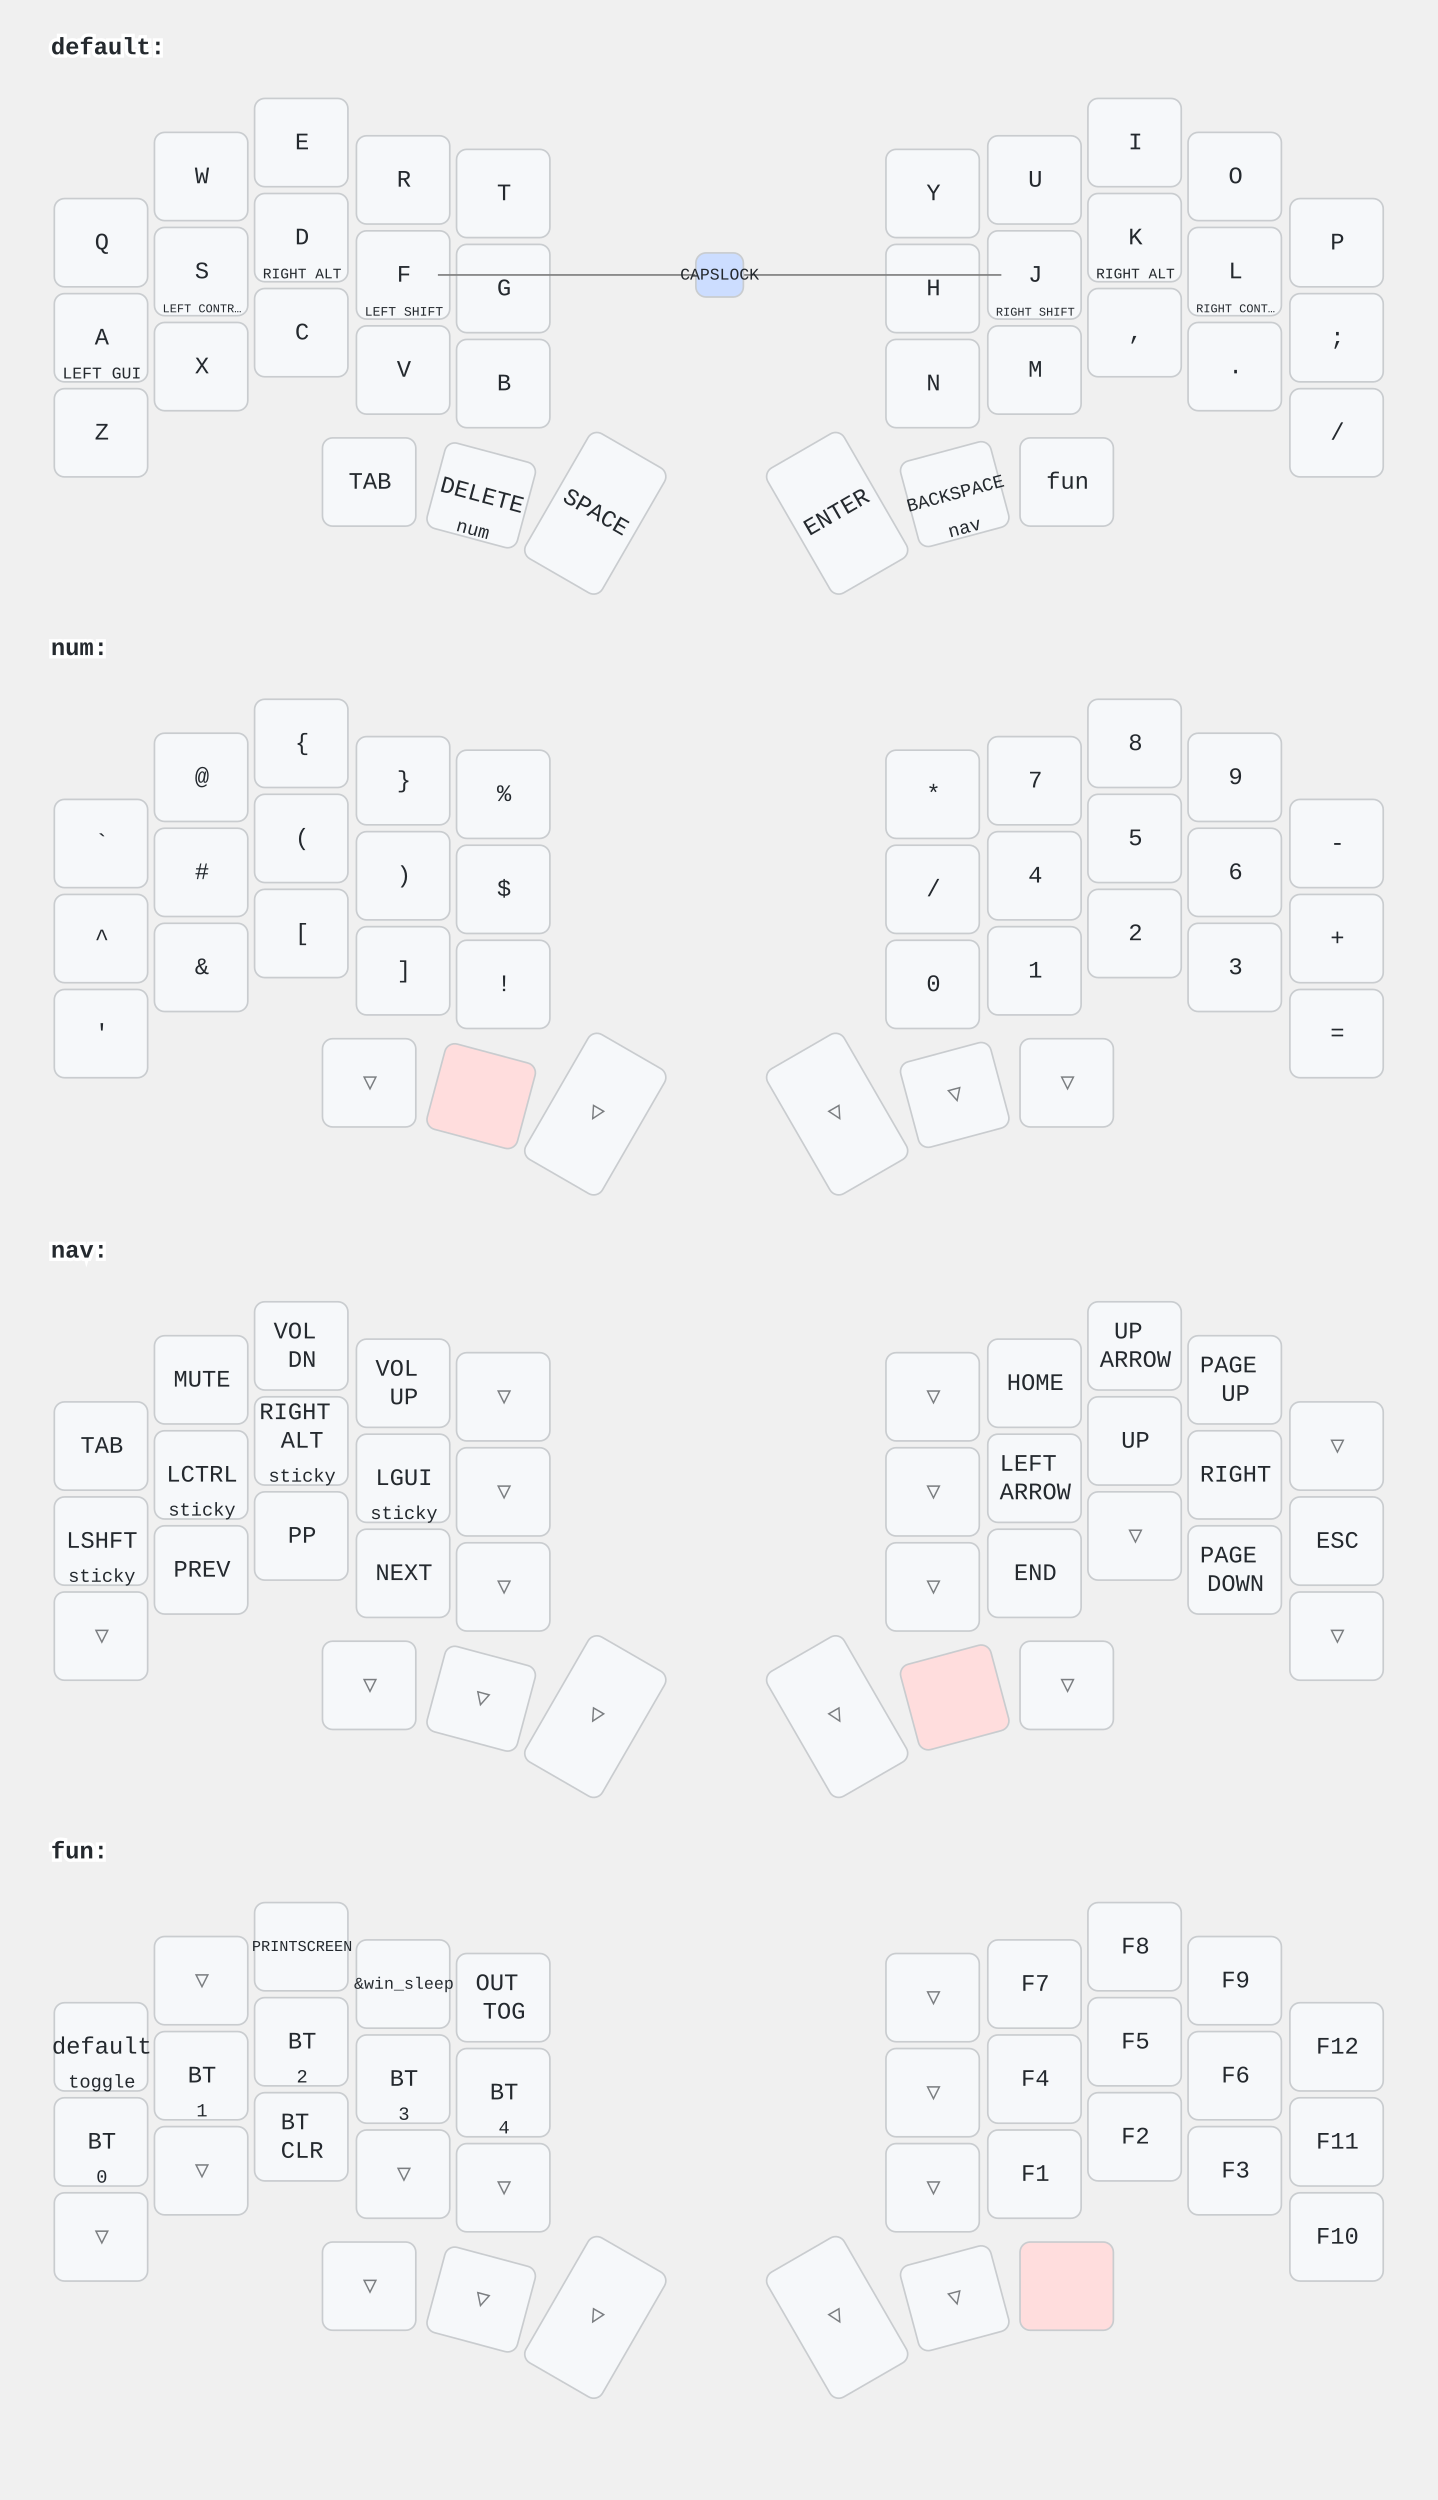
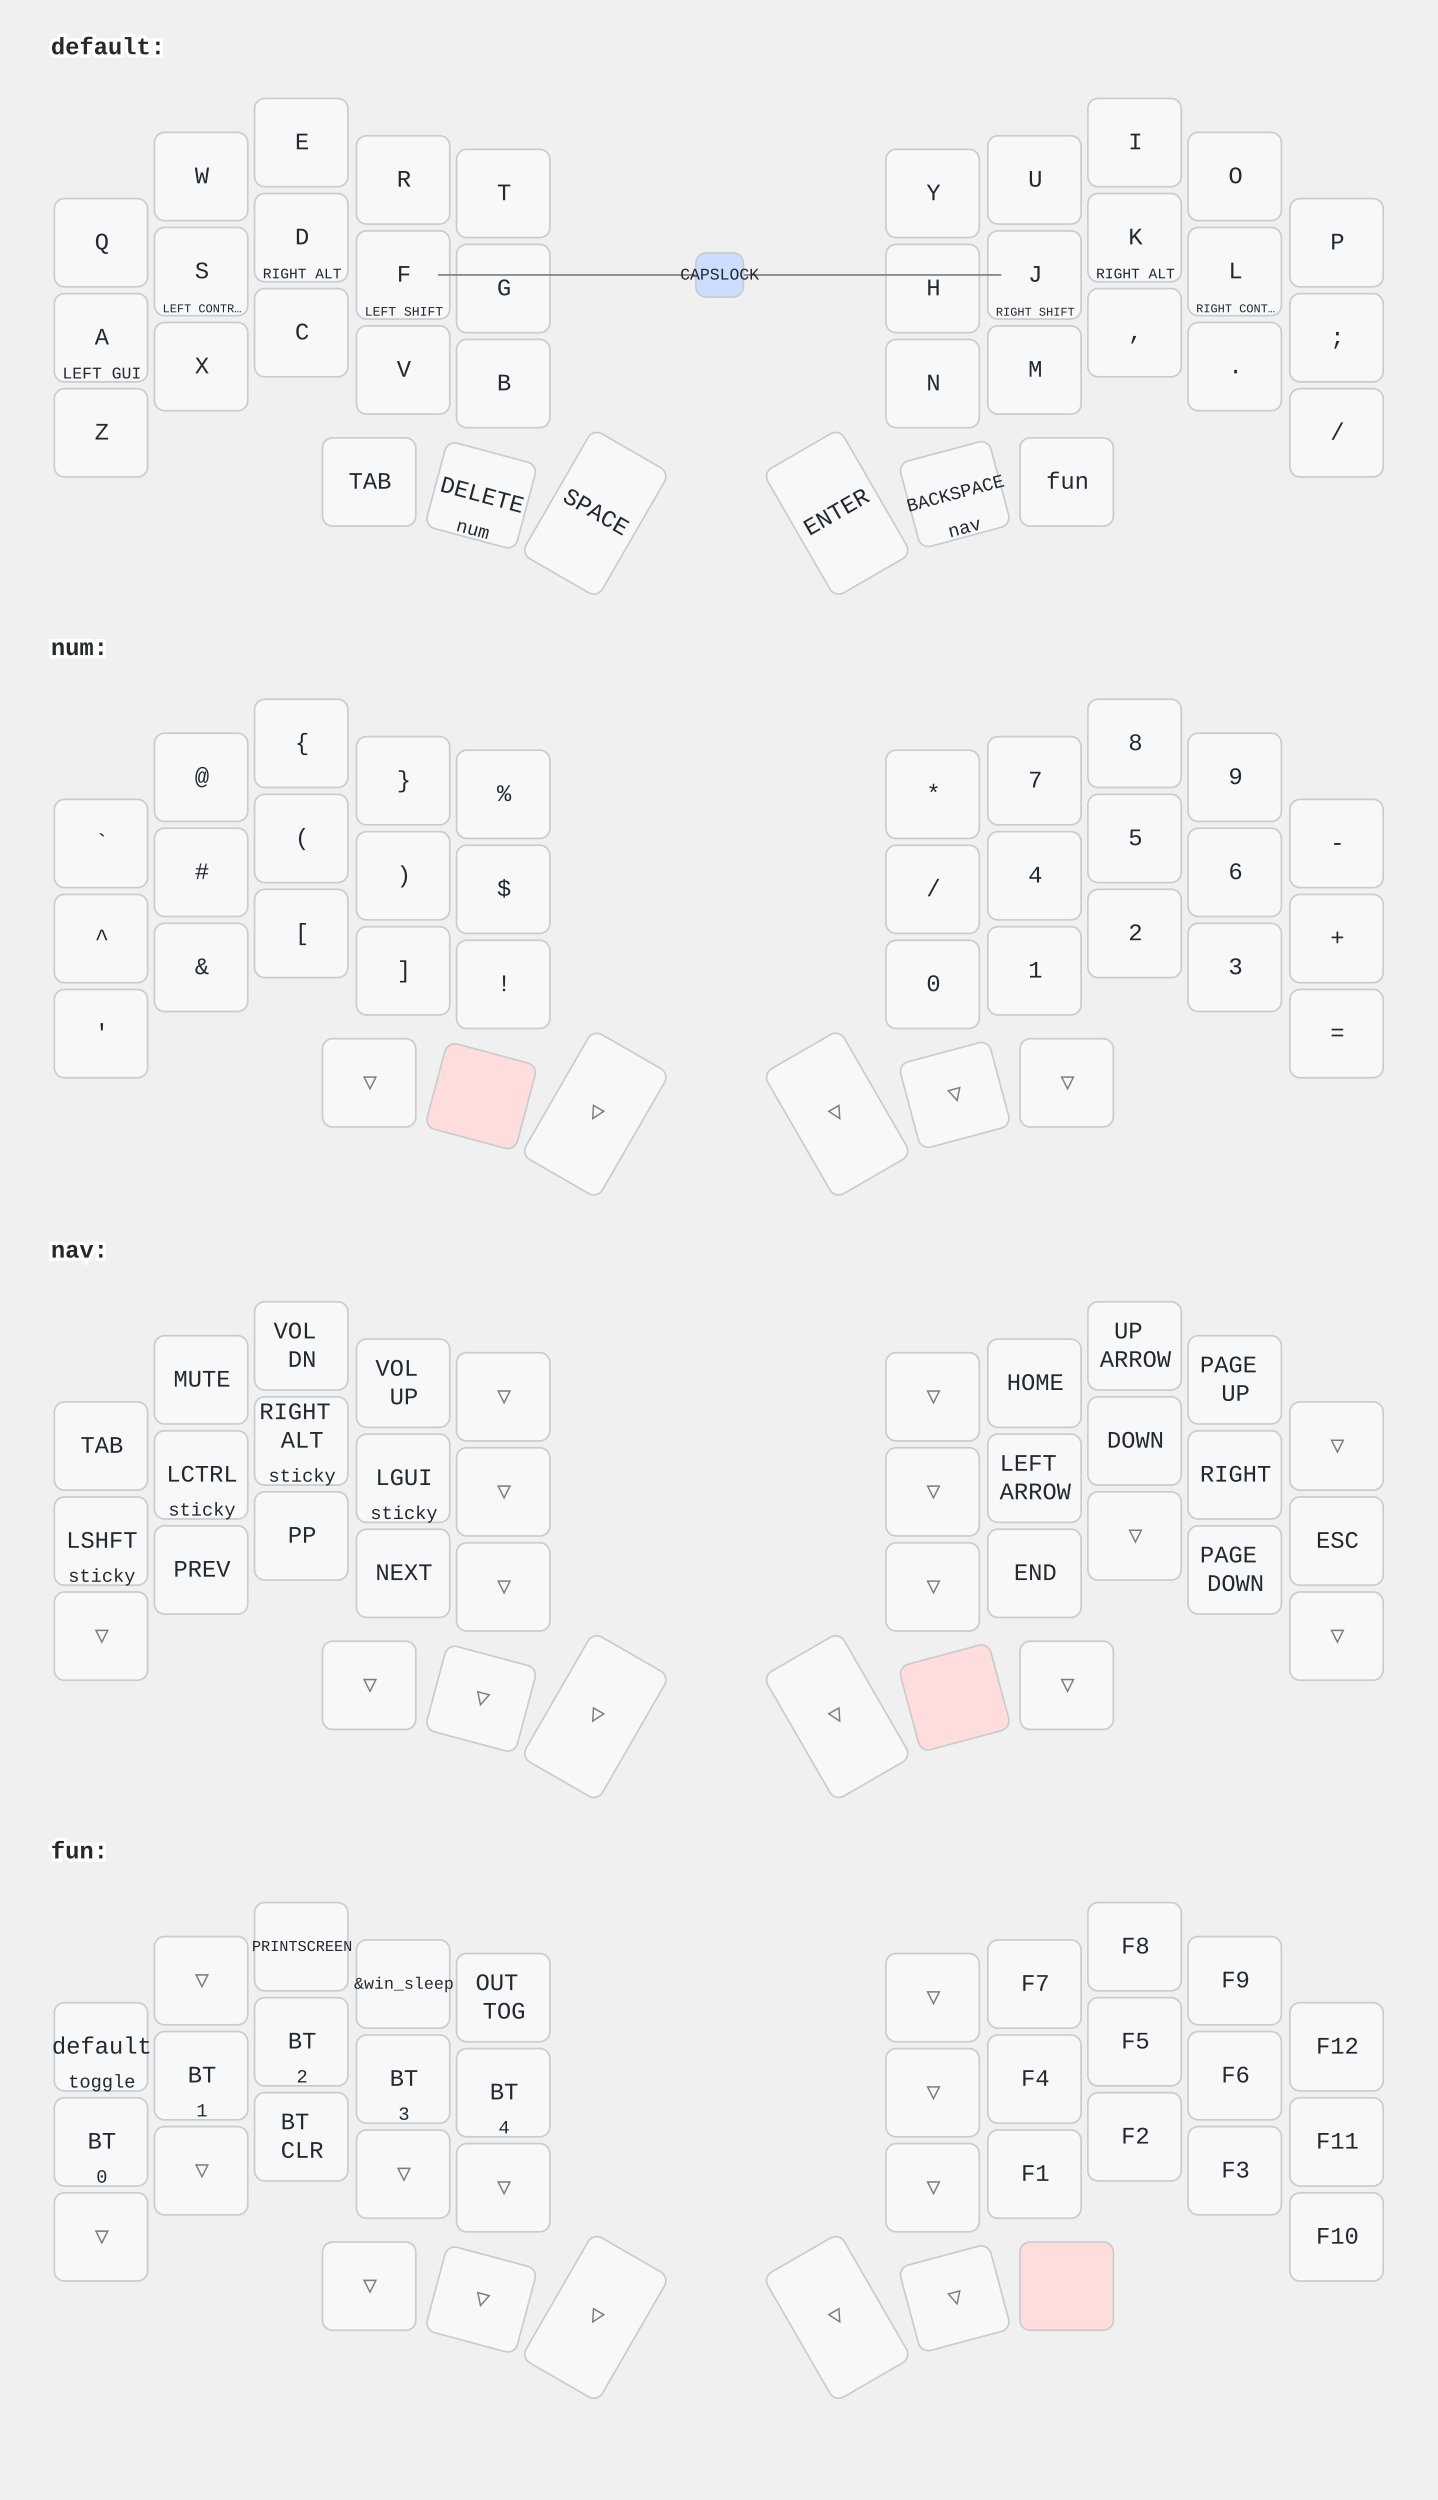
<svg xmlns="http://www.w3.org/2000/svg" width="847" height="1473" viewBox="0 0 847 1473" class="keymap">
  <style>/* inherit to force styles through use tags */
svg path {
    fill: inherit;
}

/* font and background color specifications */
svg.keymap {
    font-family: SFMono-Regular,Consolas,Liberation Mono,Menlo,monospace;
    font-size: 14px;
    font-kerning: normal;
    text-rendering: optimizeLegibility;
    fill: #24292e;
}

/* default key styling */
rect.key {
    fill: #f6f8fa;
}

rect.key, rect.combo {
    stroke: #c9cccf;
    stroke-width: 1;
}

/* default key side styling, only used is draw_key_sides is set */
rect.side {
    filter: brightness(90%);
}

/* color accent for combo boxes */
rect.combo, rect.combo-separate {
    fill: #cdf;
}

/* color accent for held keys */
rect.held, rect.combo.held {
    fill: #fdd;
}

/* color accent for ghost (optional) keys */
rect.ghost, rect.combo.ghost {
    stroke-dasharray: 4, 4;
    stroke-width: 2;
}

text {
    text-anchor: middle;
    dominant-baseline: middle;
}

/* styling for layer labels */
text.label {
    font-weight: bold;
    text-anchor: start;
    stroke: white;
    stroke-width: 4;
    paint-order: stroke;
}

/* styling for optional footer */
text.footer {
    text-anchor: end;
    dominant-baseline: auto;
    stroke: white;
    stroke-width: 4;
    paint-order: stroke;
}

/* styling for combo tap, and key hold/shifted label text */
text.combo, text.hold, text.shifted {
    font-size: 11px;
}

text.hold {
    text-anchor: middle;
    dominant-baseline: auto;
}

text.shifted {
    text-anchor: middle;
    dominant-baseline: hanging;
}

/* styling for hold/shifted label text in combo box */
text.combo.hold, text.combo.shifted {
    font-size: 8px;
}

/* lighter symbol for transparent keys */
text.trans {
    fill: #7b7e81;
}

/* styling for combo dendrons */
path.combo {
    stroke-width: 1;
    stroke: gray;
    fill: none;
}

/* Start Tabler Icons Cleanup */
/* cannot use height/width with glyphs */
.icon-tabler &gt; path {
    fill: inherit;
    stroke: inherit;
    stroke-width: 2;
}
/* hide tabler's default box */
.icon-tabler &gt; path[stroke="none"][fill="none"] {
    visibility: hidden;
}
/* End Tabler Icons Cleanup */
</style>
  <g transform="translate(30, 0)" class="layer-default">
    <text x="0" y="28" class="label">default:</text>
    <g transform="translate(0, 56)">
      <g transform="translate(30, 87)" class="key keypos-0">
        <rect rx="6" ry="6" x="-28" y="-26" width="55" height="52" class="key" />
        <text x="0" y="0" class="key tap">Q</text>
      </g>
      <g transform="translate(89, 48)" class="key keypos-1">
        <rect rx="6" ry="6" x="-28" y="-26" width="55" height="52" class="key" />
        <text x="0" y="0" class="key tap">W</text>
      </g>
      <g transform="translate(148, 28)" class="key keypos-2">
        <rect rx="6" ry="6" x="-28" y="-26" width="55" height="52" class="key" />
        <text x="0" y="0" class="key tap">E</text>
      </g>
      <g transform="translate(208, 50)" class="key keypos-3">
        <rect rx="6" ry="6" x="-28" y="-26" width="55" height="52" class="key" />
        <text x="0" y="0" class="key tap">R</text>
      </g>
      <g transform="translate(267, 58)" class="key keypos-4">
        <rect rx="6" ry="6" x="-28" y="-26" width="55" height="52" class="key" />
        <text x="0" y="0" class="key tap">T</text>
      </g>
      <g transform="translate(520, 58)" class="key keypos-5">
        <rect rx="6" ry="6" x="-28" y="-26" width="55" height="52" class="key" />
        <text x="0" y="0" class="key tap">Y</text>
      </g>
      <g transform="translate(580, 50)" class="key keypos-6">
        <rect rx="6" ry="6" x="-28" y="-26" width="55" height="52" class="key" />
        <text x="0" y="0" class="key tap">U</text>
      </g>
      <g transform="translate(639, 28)" class="key keypos-7">
        <rect rx="6" ry="6" x="-28" y="-26" width="55" height="52" class="key" />
        <text x="0" y="0" class="key tap">I</text>
      </g>
      <g transform="translate(698, 48)" class="key keypos-8">
        <rect rx="6" ry="6" x="-28" y="-26" width="55" height="52" class="key" />
        <text x="0" y="0" class="key tap">O</text>
      </g>
      <g transform="translate(758, 87)" class="key keypos-9">
        <rect rx="6" ry="6" x="-28" y="-26" width="55" height="52" class="key" />
        <text x="0" y="0" class="key tap">P</text>
      </g>
      <g transform="translate(30, 143)" class="key keypos-10">
        <rect rx="6" ry="6" x="-28" y="-26" width="55" height="52" class="key" />
        <text x="0" y="0" class="key tap">A</text>
        <text x="0" y="24" class="key hold">
          <tspan style="font-size: 88%">LEFT GUI</tspan>
        </text>
      </g>
      <g transform="translate(89, 104)" class="key keypos-11">
        <rect rx="6" ry="6" x="-28" y="-26" width="55" height="52" class="key" />
        <text x="0" y="0" class="key tap">S</text>
        <text x="0" y="24" class="key hold">
          <tspan style="font-size: 64%">LEFT CONTR…</tspan>
        </text>
      </g>
      <g transform="translate(148, 84)" class="key keypos-12">
        <rect rx="6" ry="6" x="-28" y="-26" width="55" height="52" class="key" />
        <text x="0" y="0" class="key tap">D</text>
        <text x="0" y="24" class="key hold">
          <tspan style="font-size: 78%">RIGHT ALT</tspan>
        </text>
      </g>
      <g transform="translate(208, 106)" class="key keypos-13">
        <rect rx="6" ry="6" x="-28" y="-26" width="55" height="52" class="key" />
        <text x="0" y="0" class="key tap">F</text>
        <text x="0" y="24" class="key hold">
          <tspan style="font-size: 70%">LEFT SHIFT</tspan>
        </text>
      </g>
      <g transform="translate(267, 114)" class="key keypos-14">
        <rect rx="6" ry="6" x="-28" y="-26" width="55" height="52" class="key" />
        <text x="0" y="0" class="key tap">G</text>
      </g>
      <g transform="translate(520, 114)" class="key keypos-15">
        <rect rx="6" ry="6" x="-28" y="-26" width="55" height="52" class="key" />
        <text x="0" y="0" class="key tap">H</text>
      </g>
      <g transform="translate(580, 106)" class="key keypos-16">
        <rect rx="6" ry="6" x="-28" y="-26" width="55" height="52" class="key" />
        <text x="0" y="0" class="key tap">J</text>
        <text x="0" y="24" class="key hold">
          <tspan style="font-size: 64%">RIGHT SHIFT</tspan>
        </text>
      </g>
      <g transform="translate(639, 84)" class="key keypos-17">
        <rect rx="6" ry="6" x="-28" y="-26" width="55" height="52" class="key" />
        <text x="0" y="0" class="key tap">K</text>
        <text x="0" y="24" class="key hold">
          <tspan style="font-size: 78%">RIGHT ALT</tspan>
        </text>
      </g>
      <g transform="translate(698, 104)" class="key keypos-18">
        <rect rx="6" ry="6" x="-28" y="-26" width="55" height="52" class="key" />
        <text x="0" y="0" class="key tap">L</text>
        <text x="0" y="24" class="key hold">
          <tspan style="font-size: 64%">RIGHT CONT…</tspan>
        </text>
      </g>
      <g transform="translate(758, 143)" class="key keypos-19">
        <rect rx="6" ry="6" x="-28" y="-26" width="55" height="52" class="key" />
        <text x="0" y="0" class="key tap">;</text>
      </g>
      <g transform="translate(30, 199)" class="key keypos-20">
        <rect rx="6" ry="6" x="-28" y="-26" width="55" height="52" class="key" />
        <text x="0" y="0" class="key tap">Z</text>
      </g>
      <g transform="translate(89, 160)" class="key keypos-21">
        <rect rx="6" ry="6" x="-28" y="-26" width="55" height="52" class="key" />
        <text x="0" y="0" class="key tap">X</text>
      </g>
      <g transform="translate(148, 140)" class="key keypos-22">
        <rect rx="6" ry="6" x="-28" y="-26" width="55" height="52" class="key" />
        <text x="0" y="0" class="key tap">C</text>
      </g>
      <g transform="translate(208, 162)" class="key keypos-23">
        <rect rx="6" ry="6" x="-28" y="-26" width="55" height="52" class="key" />
        <text x="0" y="0" class="key tap">V</text>
      </g>
      <g transform="translate(267, 170)" class="key keypos-24">
        <rect rx="6" ry="6" x="-28" y="-26" width="55" height="52" class="key" />
        <text x="0" y="0" class="key tap">B</text>
      </g>
      <g transform="translate(520, 170)" class="key keypos-25">
        <rect rx="6" ry="6" x="-28" y="-26" width="55" height="52" class="key" />
        <text x="0" y="0" class="key tap">N</text>
      </g>
      <g transform="translate(580, 162)" class="key keypos-26">
        <rect rx="6" ry="6" x="-28" y="-26" width="55" height="52" class="key" />
        <text x="0" y="0" class="key tap">M</text>
      </g>
      <g transform="translate(639, 140)" class="key keypos-27">
        <rect rx="6" ry="6" x="-28" y="-26" width="55" height="52" class="key" />
        <text x="0" y="0" class="key tap">,</text>
      </g>
      <g transform="translate(698, 160)" class="key keypos-28">
        <rect rx="6" ry="6" x="-28" y="-26" width="55" height="52" class="key" />
        <text x="0" y="0" class="key tap">.</text>
      </g>
      <g transform="translate(758, 199)" class="key keypos-29">
        <rect rx="6" ry="6" x="-28" y="-26" width="55" height="52" class="key" />
        <text x="0" y="0" class="key tap">/</text>
      </g>
      <g transform="translate(188, 228)" class="key keypos-30">
        <rect rx="6" ry="6" x="-28" y="-26" width="55" height="52" class="key" />
        <text x="0" y="0" class="key tap">TAB</text>
      </g>
      <g transform="translate(254, 236) rotate(15.0)" class="key keypos-31">
        <rect rx="6" ry="6" x="-28" y="-26" width="55" height="52" class="key" />
        <text x="0" y="0" class="key tap">DELETE</text>
        <text x="0" y="24" class="key hold">num</text>
      </g>
      <g transform="translate(321, 246) rotate(30.0)" class="key keypos-32">
        <rect rx="6" ry="6" x="-26" y="-42" width="52" height="85" class="key" />
        <text x="0" y="0" class="key tap">SPACE</text>
      </g>
      <g transform="translate(463, 246) rotate(-30.0)" class="key keypos-33">
        <rect rx="6" ry="6" x="-26" y="-42" width="52" height="85" class="key" />
        <text x="0" y="0" class="key tap">ENTER</text>
      </g>
      <g transform="translate(533, 235) rotate(-15.0)" class="key keypos-34">
        <rect rx="6" ry="6" x="-28" y="-26" width="55" height="52" class="key" />
        <text x="0" y="0" class="key tap">
          <tspan style="font-size: 78%">BACKSPACE</tspan>
        </text>
        <text x="0" y="24" class="key hold">nav</text>
      </g>
      <g transform="translate(599, 228)" class="key keypos-35">
        <rect rx="6" ry="6" x="-28" y="-26" width="55" height="52" class="key" />
        <text x="0" y="0" class="key tap">fun</text>
      </g>
      <g class="combo combopos-0">
        <path d="M394,106 l-166,0" class="combo" />
        <path d="M394,106 l166,0" class="combo" />
        <rect rx="6" ry="6" x="380" y="93" width="28" height="26" class="combo" />
        <text x="394" y="106" class="combo tap">
          <tspan style="font-size: 88%">CAPSLOCK</tspan>
        </text>
      </g>
    </g>
  </g>
  <g transform="translate(30, 354)" class="layer-num">
    <text x="0" y="28" class="label">num:</text>
    <g transform="translate(0, 56)">
      <g transform="translate(30, 87)" class="key keypos-0">
        <rect rx="6" ry="6" x="-28" y="-26" width="55" height="52" class="key" />
        <text x="0" y="0" class="key tap">`</text>
      </g>
      <g transform="translate(89, 48)" class="key keypos-1">
        <rect rx="6" ry="6" x="-28" y="-26" width="55" height="52" class="key" />
        <text x="0" y="0" class="key tap">@</text>
      </g>
      <g transform="translate(148, 28)" class="key keypos-2">
        <rect rx="6" ry="6" x="-28" y="-26" width="55" height="52" class="key" />
        <text x="0" y="0" class="key tap">{</text>
      </g>
      <g transform="translate(208, 50)" class="key keypos-3">
        <rect rx="6" ry="6" x="-28" y="-26" width="55" height="52" class="key" />
        <text x="0" y="0" class="key tap">}</text>
      </g>
      <g transform="translate(267, 58)" class="key keypos-4">
        <rect rx="6" ry="6" x="-28" y="-26" width="55" height="52" class="key" />
        <text x="0" y="0" class="key tap">%</text>
      </g>
      <g transform="translate(520, 58)" class="key keypos-5">
        <rect rx="6" ry="6" x="-28" y="-26" width="55" height="52" class="key" />
        <text x="0" y="0" class="key tap">*</text>
      </g>
      <g transform="translate(580, 50)" class="key keypos-6">
        <rect rx="6" ry="6" x="-28" y="-26" width="55" height="52" class="key" />
        <text x="0" y="0" class="key tap">7</text>
      </g>
      <g transform="translate(639, 28)" class="key keypos-7">
        <rect rx="6" ry="6" x="-28" y="-26" width="55" height="52" class="key" />
        <text x="0" y="0" class="key tap">8</text>
      </g>
      <g transform="translate(698, 48)" class="key keypos-8">
        <rect rx="6" ry="6" x="-28" y="-26" width="55" height="52" class="key" />
        <text x="0" y="0" class="key tap">9</text>
      </g>
      <g transform="translate(758, 87)" class="key keypos-9">
        <rect rx="6" ry="6" x="-28" y="-26" width="55" height="52" class="key" />
        <text x="0" y="0" class="key tap">-</text>
      </g>
      <g transform="translate(30, 143)" class="key keypos-10">
        <rect rx="6" ry="6" x="-28" y="-26" width="55" height="52" class="key" />
        <text x="0" y="0" class="key tap">^</text>
      </g>
      <g transform="translate(89, 104)" class="key keypos-11">
        <rect rx="6" ry="6" x="-28" y="-26" width="55" height="52" class="key" />
        <text x="0" y="0" class="key tap">#</text>
      </g>
      <g transform="translate(148, 84)" class="key keypos-12">
        <rect rx="6" ry="6" x="-28" y="-26" width="55" height="52" class="key" />
        <text x="0" y="0" class="key tap">(</text>
      </g>
      <g transform="translate(208, 106)" class="key keypos-13">
        <rect rx="6" ry="6" x="-28" y="-26" width="55" height="52" class="key" />
        <text x="0" y="0" class="key tap">)</text>
      </g>
      <g transform="translate(267, 114)" class="key keypos-14">
        <rect rx="6" ry="6" x="-28" y="-26" width="55" height="52" class="key" />
        <text x="0" y="0" class="key tap">$</text>
      </g>
      <g transform="translate(520, 114)" class="key keypos-15">
        <rect rx="6" ry="6" x="-28" y="-26" width="55" height="52" class="key" />
        <text x="0" y="0" class="key tap">/</text>
      </g>
      <g transform="translate(580, 106)" class="key keypos-16">
        <rect rx="6" ry="6" x="-28" y="-26" width="55" height="52" class="key" />
        <text x="0" y="0" class="key tap">4</text>
      </g>
      <g transform="translate(639, 84)" class="key keypos-17">
        <rect rx="6" ry="6" x="-28" y="-26" width="55" height="52" class="key" />
        <text x="0" y="0" class="key tap">5</text>
      </g>
      <g transform="translate(698, 104)" class="key keypos-18">
        <rect rx="6" ry="6" x="-28" y="-26" width="55" height="52" class="key" />
        <text x="0" y="0" class="key tap">6</text>
      </g>
      <g transform="translate(758, 143)" class="key keypos-19">
        <rect rx="6" ry="6" x="-28" y="-26" width="55" height="52" class="key" />
        <text x="0" y="0" class="key tap">+</text>
      </g>
      <g transform="translate(30, 199)" class="key keypos-20">
        <rect rx="6" ry="6" x="-28" y="-26" width="55" height="52" class="key" />
        <text x="0" y="0" class="key tap">'</text>
      </g>
      <g transform="translate(89, 160)" class="key keypos-21">
        <rect rx="6" ry="6" x="-28" y="-26" width="55" height="52" class="key" />
        <text x="0" y="0" class="key tap">&amp;</text>
      </g>
      <g transform="translate(148, 140)" class="key keypos-22">
        <rect rx="6" ry="6" x="-28" y="-26" width="55" height="52" class="key" />
        <text x="0" y="0" class="key tap">[</text>
      </g>
      <g transform="translate(208, 162)" class="key keypos-23">
        <rect rx="6" ry="6" x="-28" y="-26" width="55" height="52" class="key" />
        <text x="0" y="0" class="key tap">]</text>
      </g>
      <g transform="translate(267, 170)" class="key keypos-24">
        <rect rx="6" ry="6" x="-28" y="-26" width="55" height="52" class="key" />
        <text x="0" y="0" class="key tap">!</text>
      </g>
      <g transform="translate(520, 170)" class="key keypos-25">
        <rect rx="6" ry="6" x="-28" y="-26" width="55" height="52" class="key" />
        <text x="0" y="0" class="key tap">0</text>
      </g>
      <g transform="translate(580, 162)" class="key keypos-26">
        <rect rx="6" ry="6" x="-28" y="-26" width="55" height="52" class="key" />
        <text x="0" y="0" class="key tap">1</text>
      </g>
      <g transform="translate(639, 140)" class="key keypos-27">
        <rect rx="6" ry="6" x="-28" y="-26" width="55" height="52" class="key" />
        <text x="0" y="0" class="key tap">2</text>
      </g>
      <g transform="translate(698, 160)" class="key keypos-28">
        <rect rx="6" ry="6" x="-28" y="-26" width="55" height="52" class="key" />
        <text x="0" y="0" class="key tap">3</text>
      </g>
      <g transform="translate(758, 199)" class="key keypos-29">
        <rect rx="6" ry="6" x="-28" y="-26" width="55" height="52" class="key" />
        <text x="0" y="0" class="key tap">=</text>
      </g>
      <g transform="translate(188, 228)" class="key trans keypos-30">
        <rect rx="6" ry="6" x="-28" y="-26" width="55" height="52" class="key trans" />
        <text x="0" y="0" class="key trans tap">▽</text>
      </g>
      <g transform="translate(254, 236) rotate(15.0)" class="key held keypos-31">
        <rect rx="6" ry="6" x="-28" y="-26" width="55" height="52" class="key held" />
      </g>
      <g transform="translate(321, 246) rotate(30.0)" class="key trans keypos-32">
        <rect rx="6" ry="6" x="-26" y="-42" width="52" height="85" class="key trans" />
        <text x="0" y="0" class="key trans tap">▽</text>
      </g>
      <g transform="translate(463, 246) rotate(-30.0)" class="key trans keypos-33">
        <rect rx="6" ry="6" x="-26" y="-42" width="52" height="85" class="key trans" />
        <text x="0" y="0" class="key trans tap">▽</text>
      </g>
      <g transform="translate(533, 235) rotate(-15.0)" class="key trans keypos-34">
        <rect rx="6" ry="6" x="-28" y="-26" width="55" height="52" class="key trans" />
        <text x="0" y="0" class="key trans tap">▽</text>
      </g>
      <g transform="translate(599, 228)" class="key trans keypos-35">
        <rect rx="6" ry="6" x="-28" y="-26" width="55" height="52" class="key trans" />
        <text x="0" y="0" class="key trans tap">▽</text>
      </g>
    </g>
  </g>
  <g transform="translate(30, 709)" class="layer-nav">
    <text x="0" y="28" class="label">nav:</text>
    <g transform="translate(0, 56)">
      <g transform="translate(30, 87)" class="key keypos-0">
        <rect rx="6" ry="6" x="-28" y="-26" width="55" height="52" class="key" />
        <text x="0" y="0" class="key tap">TAB</text>
      </g>
      <g transform="translate(89, 48)" class="key keypos-1">
        <rect rx="6" ry="6" x="-28" y="-26" width="55" height="52" class="key" />
        <text x="0" y="0" class="key tap">MUTE</text>
      </g>
      <g transform="translate(148, 28)" class="key keypos-2">
        <rect rx="6" ry="6" x="-28" y="-26" width="55" height="52" class="key" />
        <text x="0" y="0" class="key tap">
          <tspan x="0" dy="-0.6em">VOL</tspan>
          <tspan x="0" dy="1.2em">DN</tspan>
        </text>
      </g>
      <g transform="translate(208, 50)" class="key keypos-3">
        <rect rx="6" ry="6" x="-28" y="-26" width="55" height="52" class="key" />
        <text x="0" y="0" class="key tap">
          <tspan x="0" dy="-0.6em">VOL</tspan>
          <tspan x="0" dy="1.2em">UP</tspan>
        </text>
      </g>
      <g transform="translate(267, 58)" class="key trans keypos-4">
        <rect rx="6" ry="6" x="-28" y="-26" width="55" height="52" class="key trans" />
        <text x="0" y="0" class="key trans tap">▽</text>
      </g>
      <g transform="translate(520, 58)" class="key trans keypos-5">
        <rect rx="6" ry="6" x="-28" y="-26" width="55" height="52" class="key trans" />
        <text x="0" y="0" class="key trans tap">▽</text>
      </g>
      <g transform="translate(580, 50)" class="key keypos-6">
        <rect rx="6" ry="6" x="-28" y="-26" width="55" height="52" class="key" />
        <text x="0" y="0" class="key tap">HOME</text>
      </g>
      <g transform="translate(639, 28)" class="key keypos-7">
        <rect rx="6" ry="6" x="-28" y="-26" width="55" height="52" class="key" />
        <text x="0" y="0" class="key tap">
          <tspan x="0" dy="-0.6em">UP</tspan>
          <tspan x="0" dy="1.2em">ARROW</tspan>
        </text>
      </g>
      <g transform="translate(698, 48)" class="key keypos-8">
        <rect rx="6" ry="6" x="-28" y="-26" width="55" height="52" class="key" />
        <text x="0" y="0" class="key tap">
          <tspan x="0" dy="-0.6em">PAGE</tspan>
          <tspan x="0" dy="1.2em">UP</tspan>
        </text>
      </g>
      <g transform="translate(758, 87)" class="key trans keypos-9">
        <rect rx="6" ry="6" x="-28" y="-26" width="55" height="52" class="key trans" />
        <text x="0" y="0" class="key trans tap">▽</text>
      </g>
      <g transform="translate(30, 143)" class="key keypos-10">
        <rect rx="6" ry="6" x="-28" y="-26" width="55" height="52" class="key" />
        <text x="0" y="0" class="key tap">LSHFT</text>
        <text x="0" y="24" class="key hold">sticky</text>
      </g>
      <g transform="translate(89, 104)" class="key keypos-11">
        <rect rx="6" ry="6" x="-28" y="-26" width="55" height="52" class="key" />
        <text x="0" y="0" class="key tap">LCTRL</text>
        <text x="0" y="24" class="key hold">sticky</text>
      </g>
      <g transform="translate(148, 84)" class="key keypos-12">
        <rect rx="6" ry="6" x="-28" y="-26" width="55" height="52" class="key" />
        <text x="0" y="0" class="key tap">
          <tspan x="0" dy="-1.2em">RIGHT</tspan>
          <tspan x="0" dy="1.2em">ALT</tspan>
        </text>
        <text x="0" y="24" class="key hold">sticky</text>
      </g>
      <g transform="translate(208, 106)" class="key keypos-13">
        <rect rx="6" ry="6" x="-28" y="-26" width="55" height="52" class="key" />
        <text x="0" y="0" class="key tap">LGUI</text>
        <text x="0" y="24" class="key hold">sticky</text>
      </g>
      <g transform="translate(267, 114)" class="key trans keypos-14">
        <rect rx="6" ry="6" x="-28" y="-26" width="55" height="52" class="key trans" />
        <text x="0" y="0" class="key trans tap">▽</text>
      </g>
      <g transform="translate(520, 114)" class="key trans keypos-15">
        <rect rx="6" ry="6" x="-28" y="-26" width="55" height="52" class="key trans" />
        <text x="0" y="0" class="key trans tap">▽</text>
      </g>
      <g transform="translate(580, 106)" class="key keypos-16">
        <rect rx="6" ry="6" x="-28" y="-26" width="55" height="52" class="key" />
        <text x="0" y="0" class="key tap">
          <tspan x="0" dy="-0.6em">LEFT</tspan>
          <tspan x="0" dy="1.2em">ARROW</tspan>
        </text>
      </g>
      <g transform="translate(639, 84)" class="key keypos-17">
        <rect rx="6" ry="6" x="-28" y="-26" width="55" height="52" class="key" />
-         <text x="0" y="0" class="key tap">UP</text>
+         <text x="0" y="0" class="key tap">DOWN</text>
      </g>
      <g transform="translate(698, 104)" class="key keypos-18">
        <rect rx="6" ry="6" x="-28" y="-26" width="55" height="52" class="key" />
        <text x="0" y="0" class="key tap">RIGHT</text>
      </g>
      <g transform="translate(758, 143)" class="key keypos-19">
        <rect rx="6" ry="6" x="-28" y="-26" width="55" height="52" class="key" />
        <text x="0" y="0" class="key tap">ESC</text>
      </g>
      <g transform="translate(30, 199)" class="key trans keypos-20">
        <rect rx="6" ry="6" x="-28" y="-26" width="55" height="52" class="key trans" />
        <text x="0" y="0" class="key trans tap">▽</text>
      </g>
      <g transform="translate(89, 160)" class="key keypos-21">
        <rect rx="6" ry="6" x="-28" y="-26" width="55" height="52" class="key" />
        <text x="0" y="0" class="key tap">PREV</text>
      </g>
      <g transform="translate(148, 140)" class="key keypos-22">
        <rect rx="6" ry="6" x="-28" y="-26" width="55" height="52" class="key" />
        <text x="0" y="0" class="key tap">PP</text>
      </g>
      <g transform="translate(208, 162)" class="key keypos-23">
        <rect rx="6" ry="6" x="-28" y="-26" width="55" height="52" class="key" />
        <text x="0" y="0" class="key tap">NEXT</text>
      </g>
      <g transform="translate(267, 170)" class="key trans keypos-24">
        <rect rx="6" ry="6" x="-28" y="-26" width="55" height="52" class="key trans" />
        <text x="0" y="0" class="key trans tap">▽</text>
      </g>
      <g transform="translate(520, 170)" class="key trans keypos-25">
        <rect rx="6" ry="6" x="-28" y="-26" width="55" height="52" class="key trans" />
        <text x="0" y="0" class="key trans tap">▽</text>
      </g>
      <g transform="translate(580, 162)" class="key keypos-26">
        <rect rx="6" ry="6" x="-28" y="-26" width="55" height="52" class="key" />
        <text x="0" y="0" class="key tap">END</text>
      </g>
      <g transform="translate(639, 140)" class="key trans keypos-27">
        <rect rx="6" ry="6" x="-28" y="-26" width="55" height="52" class="key trans" />
        <text x="0" y="0" class="key trans tap">▽</text>
      </g>
      <g transform="translate(698, 160)" class="key keypos-28">
        <rect rx="6" ry="6" x="-28" y="-26" width="55" height="52" class="key" />
        <text x="0" y="0" class="key tap">
          <tspan x="0" dy="-0.6em">PAGE</tspan>
          <tspan x="0" dy="1.2em">DOWN</tspan>
        </text>
      </g>
      <g transform="translate(758, 199)" class="key trans keypos-29">
        <rect rx="6" ry="6" x="-28" y="-26" width="55" height="52" class="key trans" />
        <text x="0" y="0" class="key trans tap">▽</text>
      </g>
      <g transform="translate(188, 228)" class="key trans keypos-30">
        <rect rx="6" ry="6" x="-28" y="-26" width="55" height="52" class="key trans" />
        <text x="0" y="0" class="key trans tap">▽</text>
      </g>
      <g transform="translate(254, 236) rotate(15.0)" class="key trans keypos-31">
        <rect rx="6" ry="6" x="-28" y="-26" width="55" height="52" class="key trans" />
        <text x="0" y="0" class="key trans tap">▽</text>
      </g>
      <g transform="translate(321, 246) rotate(30.0)" class="key trans keypos-32">
        <rect rx="6" ry="6" x="-26" y="-42" width="52" height="85" class="key trans" />
        <text x="0" y="0" class="key trans tap">▽</text>
      </g>
      <g transform="translate(463, 246) rotate(-30.0)" class="key trans keypos-33">
        <rect rx="6" ry="6" x="-26" y="-42" width="52" height="85" class="key trans" />
        <text x="0" y="0" class="key trans tap">▽</text>
      </g>
      <g transform="translate(533, 235) rotate(-15.0)" class="key held keypos-34">
        <rect rx="6" ry="6" x="-28" y="-26" width="55" height="52" class="key held" />
      </g>
      <g transform="translate(599, 228)" class="key trans keypos-35">
        <rect rx="6" ry="6" x="-28" y="-26" width="55" height="52" class="key trans" />
        <text x="0" y="0" class="key trans tap">▽</text>
      </g>
    </g>
  </g>
  <g transform="translate(30, 1063)" class="layer-fun">
    <text x="0" y="28" class="label">fun:</text>
    <g transform="translate(0, 56)">
      <g transform="translate(30, 87)" class="key keypos-0">
        <rect rx="6" ry="6" x="-28" y="-26" width="55" height="52" class="key" />
        <text x="0" y="0" class="key tap">default</text>
        <text x="0" y="24" class="key hold">toggle</text>
      </g>
      <g transform="translate(89, 48)" class="key trans keypos-1">
        <rect rx="6" ry="6" x="-28" y="-26" width="55" height="52" class="key trans" />
        <text x="0" y="0" class="key trans tap">▽</text>
      </g>
      <g transform="translate(148, 28)" class="key keypos-2">
        <rect rx="6" ry="6" x="-28" y="-26" width="55" height="52" class="key" />
        <text x="0" y="0" class="key tap">
          <tspan style="font-size: 64%">PRINTSCREEN</tspan>
        </text>
      </g>
      <g transform="translate(208, 50)" class="key keypos-3">
        <rect rx="6" ry="6" x="-28" y="-26" width="55" height="52" class="key" />
        <text x="0" y="0" class="key tap">
          <tspan style="font-size: 70%">&amp;win_sleep</tspan>
        </text>
      </g>
      <g transform="translate(267, 58)" class="key keypos-4">
        <rect rx="6" ry="6" x="-28" y="-26" width="55" height="52" class="key" />
        <text x="0" y="0" class="key tap">
          <tspan x="0" dy="-0.6em">OUT</tspan>
          <tspan x="0" dy="1.2em">TOG</tspan>
        </text>
      </g>
      <g transform="translate(520, 58)" class="key trans keypos-5">
        <rect rx="6" ry="6" x="-28" y="-26" width="55" height="52" class="key trans" />
        <text x="0" y="0" class="key trans tap">▽</text>
      </g>
      <g transform="translate(580, 50)" class="key keypos-6">
        <rect rx="6" ry="6" x="-28" y="-26" width="55" height="52" class="key" />
        <text x="0" y="0" class="key tap">F7</text>
      </g>
      <g transform="translate(639, 28)" class="key keypos-7">
        <rect rx="6" ry="6" x="-28" y="-26" width="55" height="52" class="key" />
        <text x="0" y="0" class="key tap">F8</text>
      </g>
      <g transform="translate(698, 48)" class="key keypos-8">
        <rect rx="6" ry="6" x="-28" y="-26" width="55" height="52" class="key" />
        <text x="0" y="0" class="key tap">F9</text>
      </g>
      <g transform="translate(758, 87)" class="key keypos-9">
        <rect rx="6" ry="6" x="-28" y="-26" width="55" height="52" class="key" />
        <text x="0" y="0" class="key tap">F12</text>
      </g>
      <g transform="translate(30, 143)" class="key keypos-10">
        <rect rx="6" ry="6" x="-28" y="-26" width="55" height="52" class="key" />
        <text x="0" y="0" class="key tap">BT</text>
        <text x="0" y="24" class="key hold">0</text>
      </g>
      <g transform="translate(89, 104)" class="key keypos-11">
        <rect rx="6" ry="6" x="-28" y="-26" width="55" height="52" class="key" />
        <text x="0" y="0" class="key tap">BT</text>
        <text x="0" y="24" class="key hold">1</text>
      </g>
      <g transform="translate(148, 84)" class="key keypos-12">
        <rect rx="6" ry="6" x="-28" y="-26" width="55" height="52" class="key" />
        <text x="0" y="0" class="key tap">BT</text>
        <text x="0" y="24" class="key hold">2</text>
      </g>
      <g transform="translate(208, 106)" class="key keypos-13">
        <rect rx="6" ry="6" x="-28" y="-26" width="55" height="52" class="key" />
        <text x="0" y="0" class="key tap">BT</text>
        <text x="0" y="24" class="key hold">3</text>
      </g>
      <g transform="translate(267, 114)" class="key keypos-14">
        <rect rx="6" ry="6" x="-28" y="-26" width="55" height="52" class="key" />
        <text x="0" y="0" class="key tap">BT</text>
        <text x="0" y="24" class="key hold">4</text>
      </g>
      <g transform="translate(520, 114)" class="key trans keypos-15">
        <rect rx="6" ry="6" x="-28" y="-26" width="55" height="52" class="key trans" />
        <text x="0" y="0" class="key trans tap">▽</text>
      </g>
      <g transform="translate(580, 106)" class="key keypos-16">
        <rect rx="6" ry="6" x="-28" y="-26" width="55" height="52" class="key" />
        <text x="0" y="0" class="key tap">F4</text>
      </g>
      <g transform="translate(639, 84)" class="key keypos-17">
        <rect rx="6" ry="6" x="-28" y="-26" width="55" height="52" class="key" />
        <text x="0" y="0" class="key tap">F5</text>
      </g>
      <g transform="translate(698, 104)" class="key keypos-18">
        <rect rx="6" ry="6" x="-28" y="-26" width="55" height="52" class="key" />
        <text x="0" y="0" class="key tap">F6</text>
      </g>
      <g transform="translate(758, 143)" class="key keypos-19">
        <rect rx="6" ry="6" x="-28" y="-26" width="55" height="52" class="key" />
        <text x="0" y="0" class="key tap">F11</text>
      </g>
      <g transform="translate(30, 199)" class="key trans keypos-20">
        <rect rx="6" ry="6" x="-28" y="-26" width="55" height="52" class="key trans" />
        <text x="0" y="0" class="key trans tap">▽</text>
      </g>
      <g transform="translate(89, 160)" class="key trans keypos-21">
        <rect rx="6" ry="6" x="-28" y="-26" width="55" height="52" class="key trans" />
        <text x="0" y="0" class="key trans tap">▽</text>
      </g>
      <g transform="translate(148, 140)" class="key keypos-22">
        <rect rx="6" ry="6" x="-28" y="-26" width="55" height="52" class="key" />
        <text x="0" y="0" class="key tap">
          <tspan x="0" dy="-0.6em">BT</tspan>
          <tspan x="0" dy="1.2em">CLR</tspan>
        </text>
      </g>
      <g transform="translate(208, 162)" class="key trans keypos-23">
        <rect rx="6" ry="6" x="-28" y="-26" width="55" height="52" class="key trans" />
        <text x="0" y="0" class="key trans tap">▽</text>
      </g>
      <g transform="translate(267, 170)" class="key trans keypos-24">
        <rect rx="6" ry="6" x="-28" y="-26" width="55" height="52" class="key trans" />
        <text x="0" y="0" class="key trans tap">▽</text>
      </g>
      <g transform="translate(520, 170)" class="key trans keypos-25">
        <rect rx="6" ry="6" x="-28" y="-26" width="55" height="52" class="key trans" />
        <text x="0" y="0" class="key trans tap">▽</text>
      </g>
      <g transform="translate(580, 162)" class="key keypos-26">
        <rect rx="6" ry="6" x="-28" y="-26" width="55" height="52" class="key" />
        <text x="0" y="0" class="key tap">F1</text>
      </g>
      <g transform="translate(639, 140)" class="key keypos-27">
        <rect rx="6" ry="6" x="-28" y="-26" width="55" height="52" class="key" />
        <text x="0" y="0" class="key tap">F2</text>
      </g>
      <g transform="translate(698, 160)" class="key keypos-28">
        <rect rx="6" ry="6" x="-28" y="-26" width="55" height="52" class="key" />
        <text x="0" y="0" class="key tap">F3</text>
      </g>
      <g transform="translate(758, 199)" class="key keypos-29">
        <rect rx="6" ry="6" x="-28" y="-26" width="55" height="52" class="key" />
        <text x="0" y="0" class="key tap">F10</text>
      </g>
      <g transform="translate(188, 228)" class="key trans keypos-30">
        <rect rx="6" ry="6" x="-28" y="-26" width="55" height="52" class="key trans" />
        <text x="0" y="0" class="key trans tap">▽</text>
      </g>
      <g transform="translate(254, 236) rotate(15.0)" class="key trans keypos-31">
        <rect rx="6" ry="6" x="-28" y="-26" width="55" height="52" class="key trans" />
        <text x="0" y="0" class="key trans tap">▽</text>
      </g>
      <g transform="translate(321, 246) rotate(30.0)" class="key trans keypos-32">
        <rect rx="6" ry="6" x="-26" y="-42" width="52" height="85" class="key trans" />
        <text x="0" y="0" class="key trans tap">▽</text>
      </g>
      <g transform="translate(463, 246) rotate(-30.0)" class="key trans keypos-33">
        <rect rx="6" ry="6" x="-26" y="-42" width="52" height="85" class="key trans" />
        <text x="0" y="0" class="key trans tap">▽</text>
      </g>
      <g transform="translate(533, 235) rotate(-15.0)" class="key trans keypos-34">
        <rect rx="6" ry="6" x="-28" y="-26" width="55" height="52" class="key trans" />
        <text x="0" y="0" class="key trans tap">▽</text>
      </g>
      <g transform="translate(599, 228)" class="key held keypos-35">
        <rect rx="6" ry="6" x="-28" y="-26" width="55" height="52" class="key held" />
      </g>
    </g>
  </g>
</svg>
